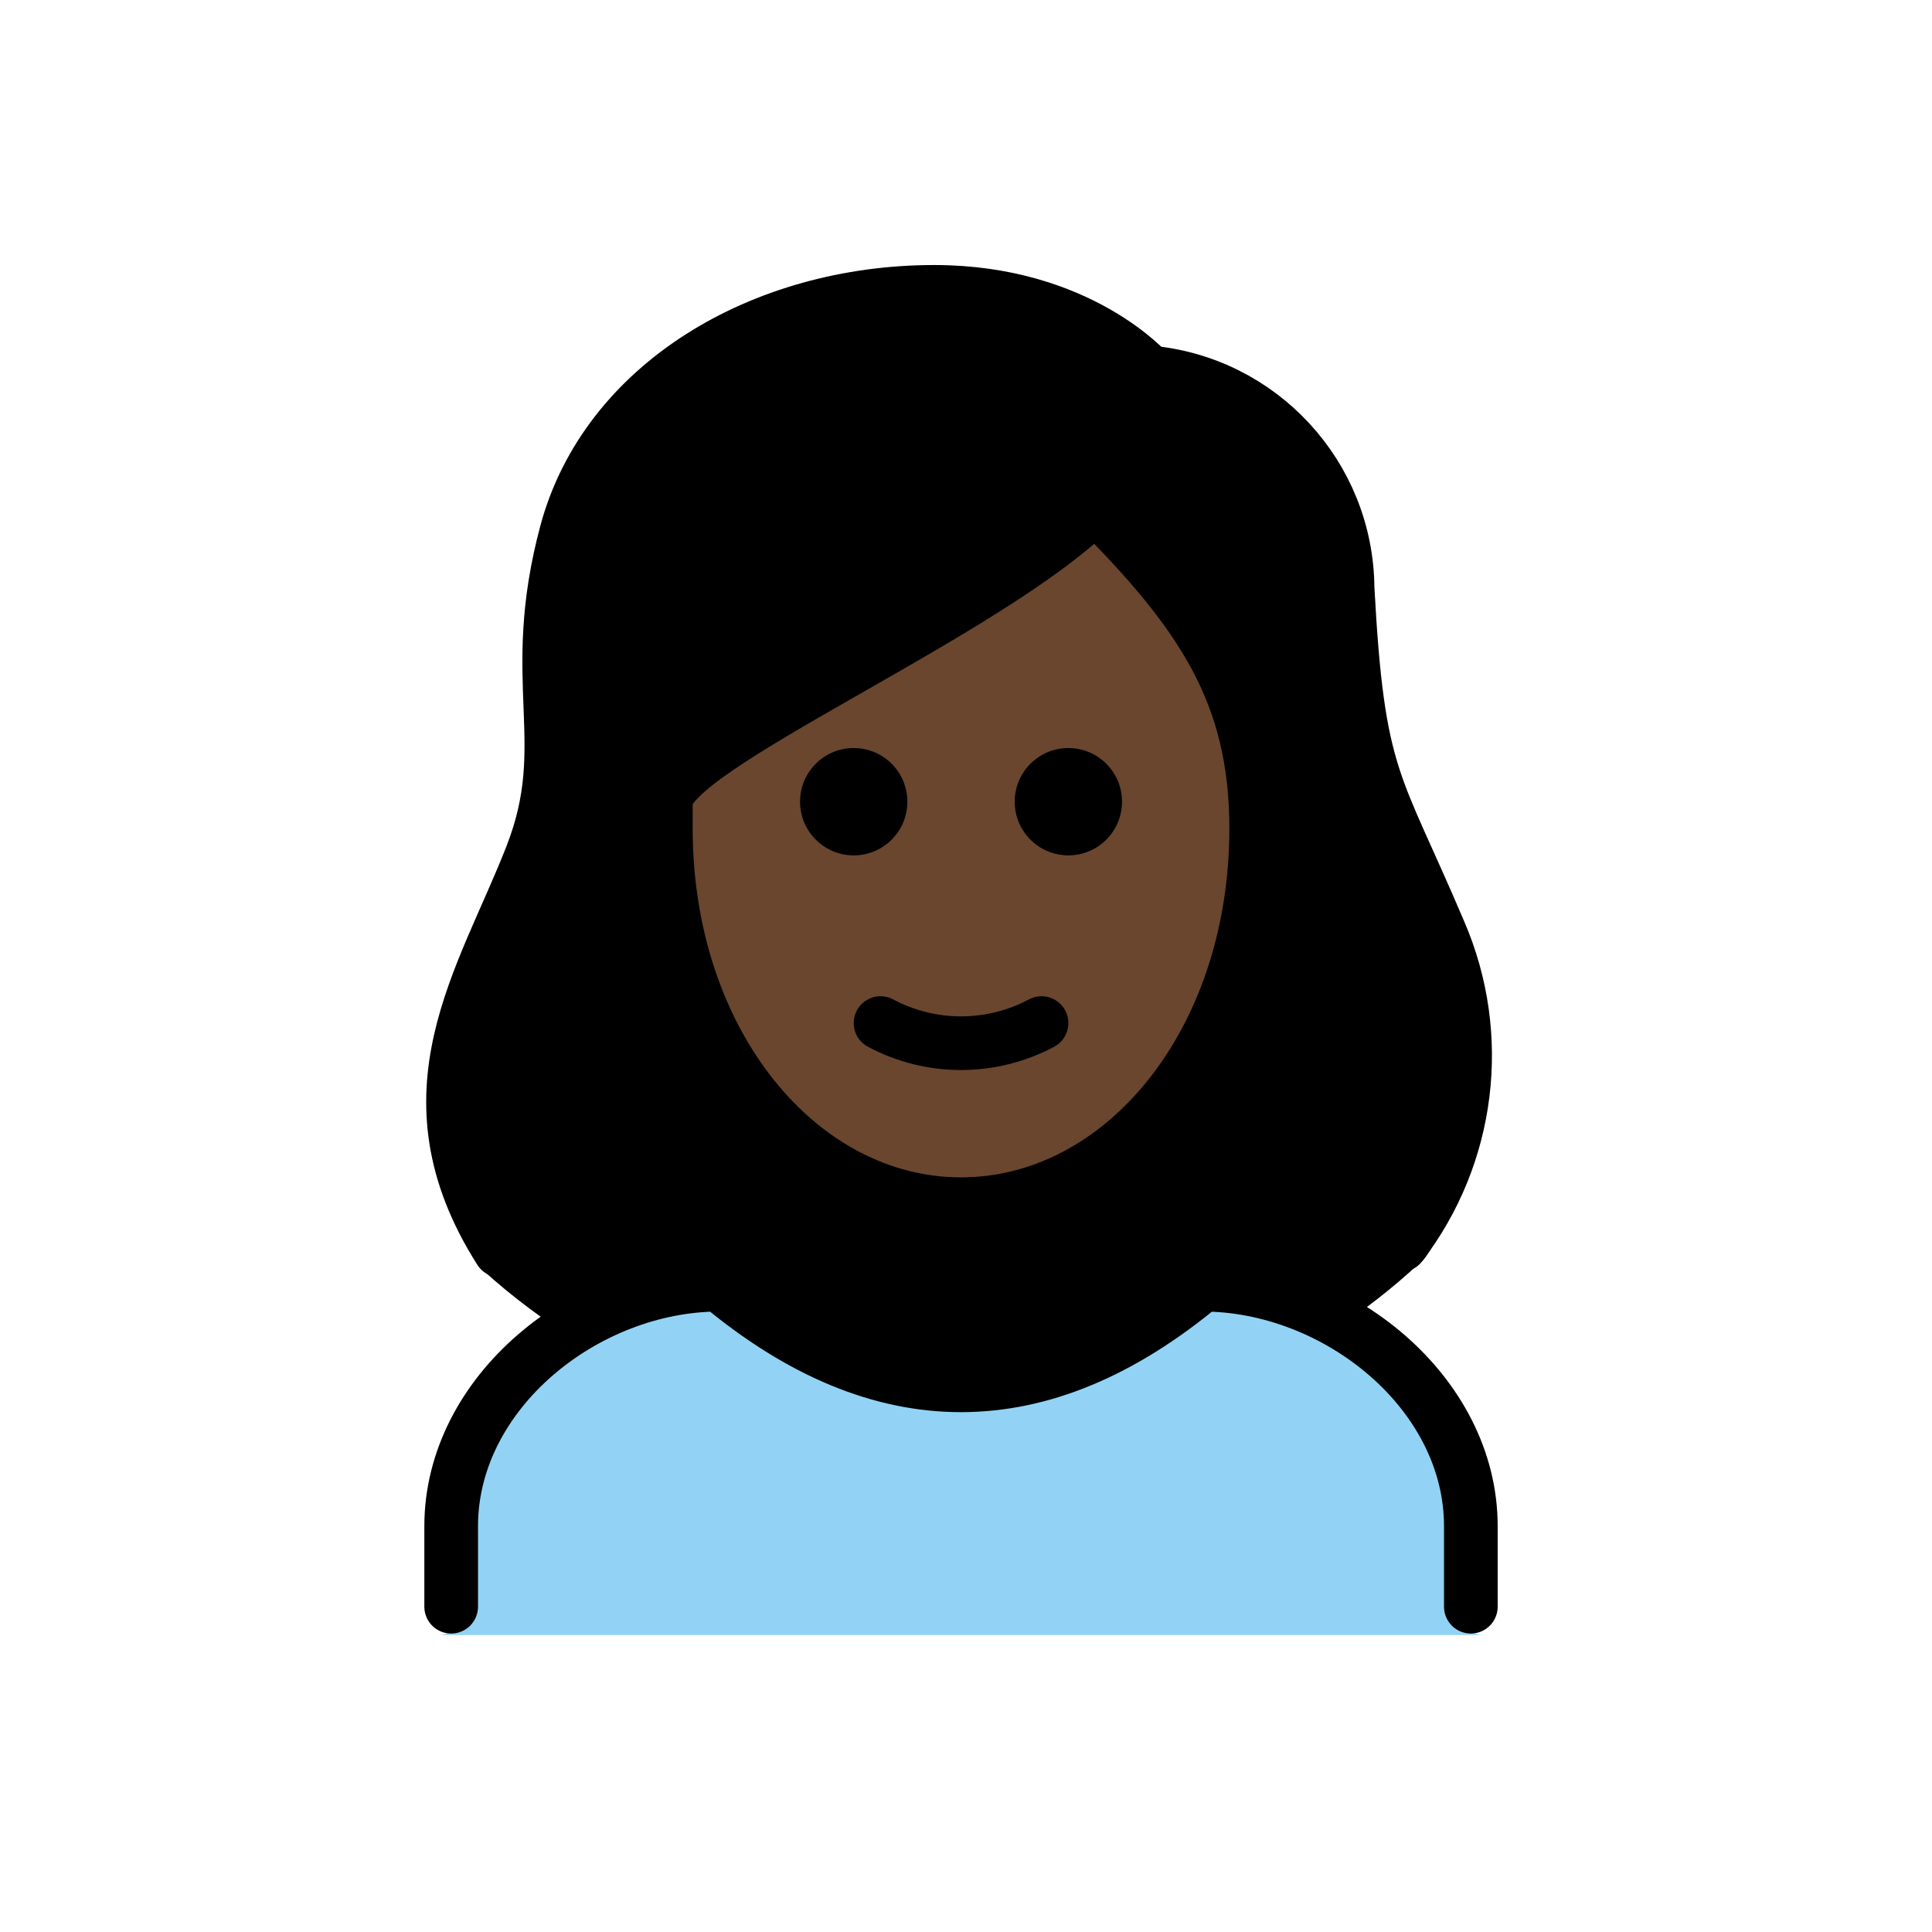
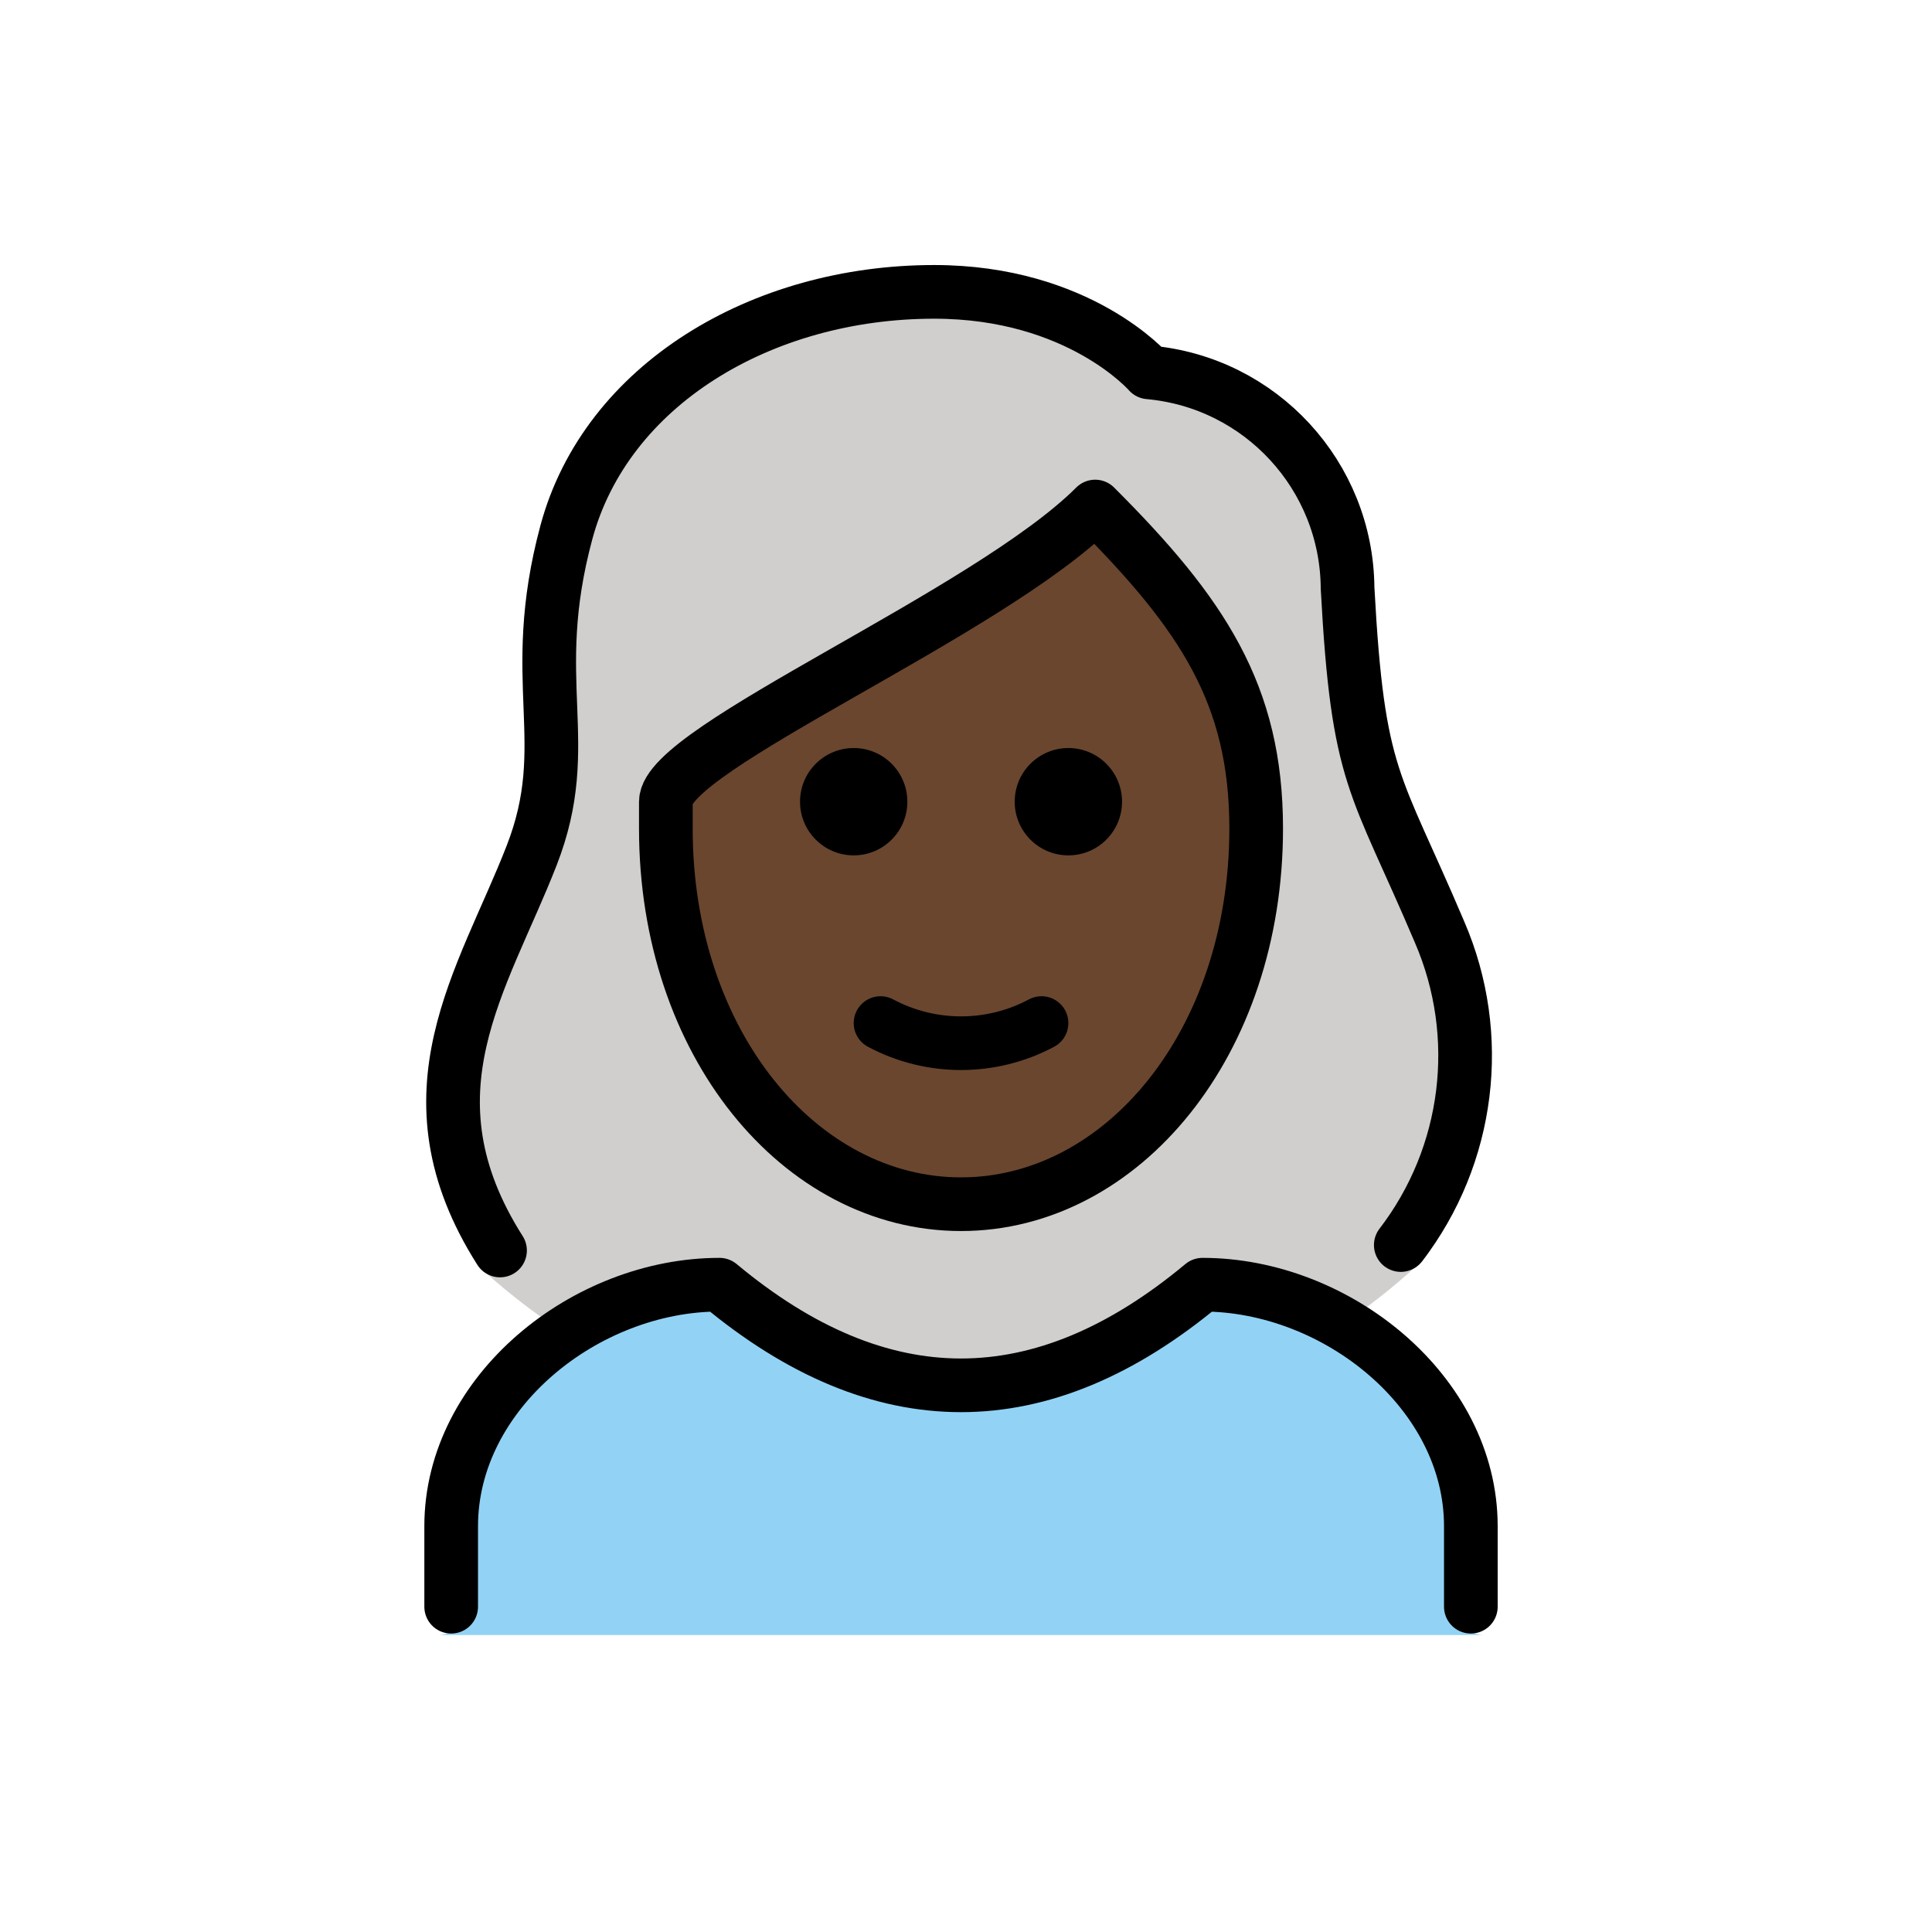
<svg xmlns="http://www.w3.org/2000/svg" id="emoji" viewBox="0 0 72 72">
  <g id="hair">
    <g id="hair-2" data-name="hair">
-       <path d="M17.969,47.312a24.047,24.047,0,0,0,3.633,2.719,10.465,10.465,0,0,1,5.361-2.09c6.209,5.013,12.495,5.013,18.7,0a8.343,8.343,0,0,1,4.209,1.514,22.784,22.784,0,0,0,2.972-2.33c1.188-.715,3.125-8.282.392-13.025a23.732,23.732,0,0,1-1.157-2.633c-1.473-3.27-2.023-4.493-2.349-10.524.027-3.693-3.794-6.784-7.475-7.093a1.002,1.002,0,0,1-.689-.343c-.093-.1-2.408-2.655-7.243-2.655-6.2,0-11.441,3.382-12.743,8.226a18.518,18.518,0,0,0-.565,6.176,13.317,13.317,0,0,1-.761,5.961,6.803,6.803,0,0,1-1.119,2.088C15.363,37.723,18.161,47.605,17.969,47.312Z" fill="#000000" />
+       <path d="M17.969,47.312a24.047,24.047,0,0,0,3.633,2.719,10.465,10.465,0,0,1,5.361-2.09c6.209,5.013,12.495,5.013,18.7,0a8.343,8.343,0,0,1,4.209,1.514,22.784,22.784,0,0,0,2.972-2.33c1.188-.715,3.125-8.282.392-13.025a23.732,23.732,0,0,1-1.157-2.633c-1.473-3.27-2.023-4.493-2.349-10.524.027-3.693-3.794-6.784-7.475-7.093a1.002,1.002,0,0,1-.689-.343c-.093-.1-2.408-2.655-7.243-2.655-6.2,0-11.441,3.382-12.743,8.226a18.518,18.518,0,0,0-.565,6.176,13.317,13.317,0,0,1-.761,5.961,6.803,6.803,0,0,1-1.119,2.088C15.363,37.723,18.161,47.605,17.969,47.312Z" fill="#d0cfce" />
    </g>
  </g>
  <g id="skin">
    <g id="skin-2" data-name="skin">
      <path d="M25.389,29.418v.957c0,7.649,4.609,13.643,10.494,13.643S46.377,38.024,46.377,30.375c0-4.653-1.778-7.515-5.284-11.134a64.146,64.146,0,0,1-8.988,5.772C29.458,26.527,25.85,28.582,25.389,29.418Z" fill="#6a462f" />
    </g>
  </g>
  <g id="color">
    <g id="color-2" data-name="color">
      <path d="M55.315,60.934a1,1,0,0,1-1-1v-3c0-4.451-4.5-8.811-8.651-8.992-6.205,5.013-12.491,5.013-18.7,0-4.156.183-9.652,4.541-9.652,8.992v3a.999.999,0,0,1-1,1" fill="#92d3f5" />
    </g>
  </g>
  <g id="line">
    <g id="line-2" data-name="line">
      <path d="M18.635,46.602c-3.723-5.856-.628-10.08,1.18-14.725,1.636-4.2-.209-6.451,1.291-12.034,1.48-5.5,7.277-8.966,13.709-8.966,5.4,0,8,3,8,3A8.132,8.132,0,0,1,50.22,21.914c.387,7.18,1.024,7.152,3.429,12.822a11.599,11.599,0,0,1-1.446,11.663" fill="none" stroke="#000" stroke-linecap="round" stroke-linejoin="round" stroke-width="2" />
      <path d="M16.814,59.877v-3c0-4.994,5.008-9,10-9q9,7.5,18,0c4.994,0,10,4.006,10,9v3" fill="none" stroke="#000" stroke-linecap="round" stroke-linejoin="round" stroke-width="2" />
      <path d="M41.815,29.877a2,2,0,1,1-2-2,2,2,0,0,1,2,2" />
      <path d="M33.815,29.877a2,2,0,1,1-2-2,2,2,0,0,1,2,2" />
      <path d="M24.814,30.877c0,8,5,14,11,14s11-6,11-14c0-5-2-8-6-12-4,4-16,9-16,11Z" fill="none" stroke="#000" stroke-linejoin="round" stroke-width="2" />
      <path d="M32.815,38.127a6.375,6.375,0,0,0,6,0" fill="none" stroke="#000" stroke-linecap="round" stroke-linejoin="round" stroke-width="2" />
    </g>
  </g>
</svg>
